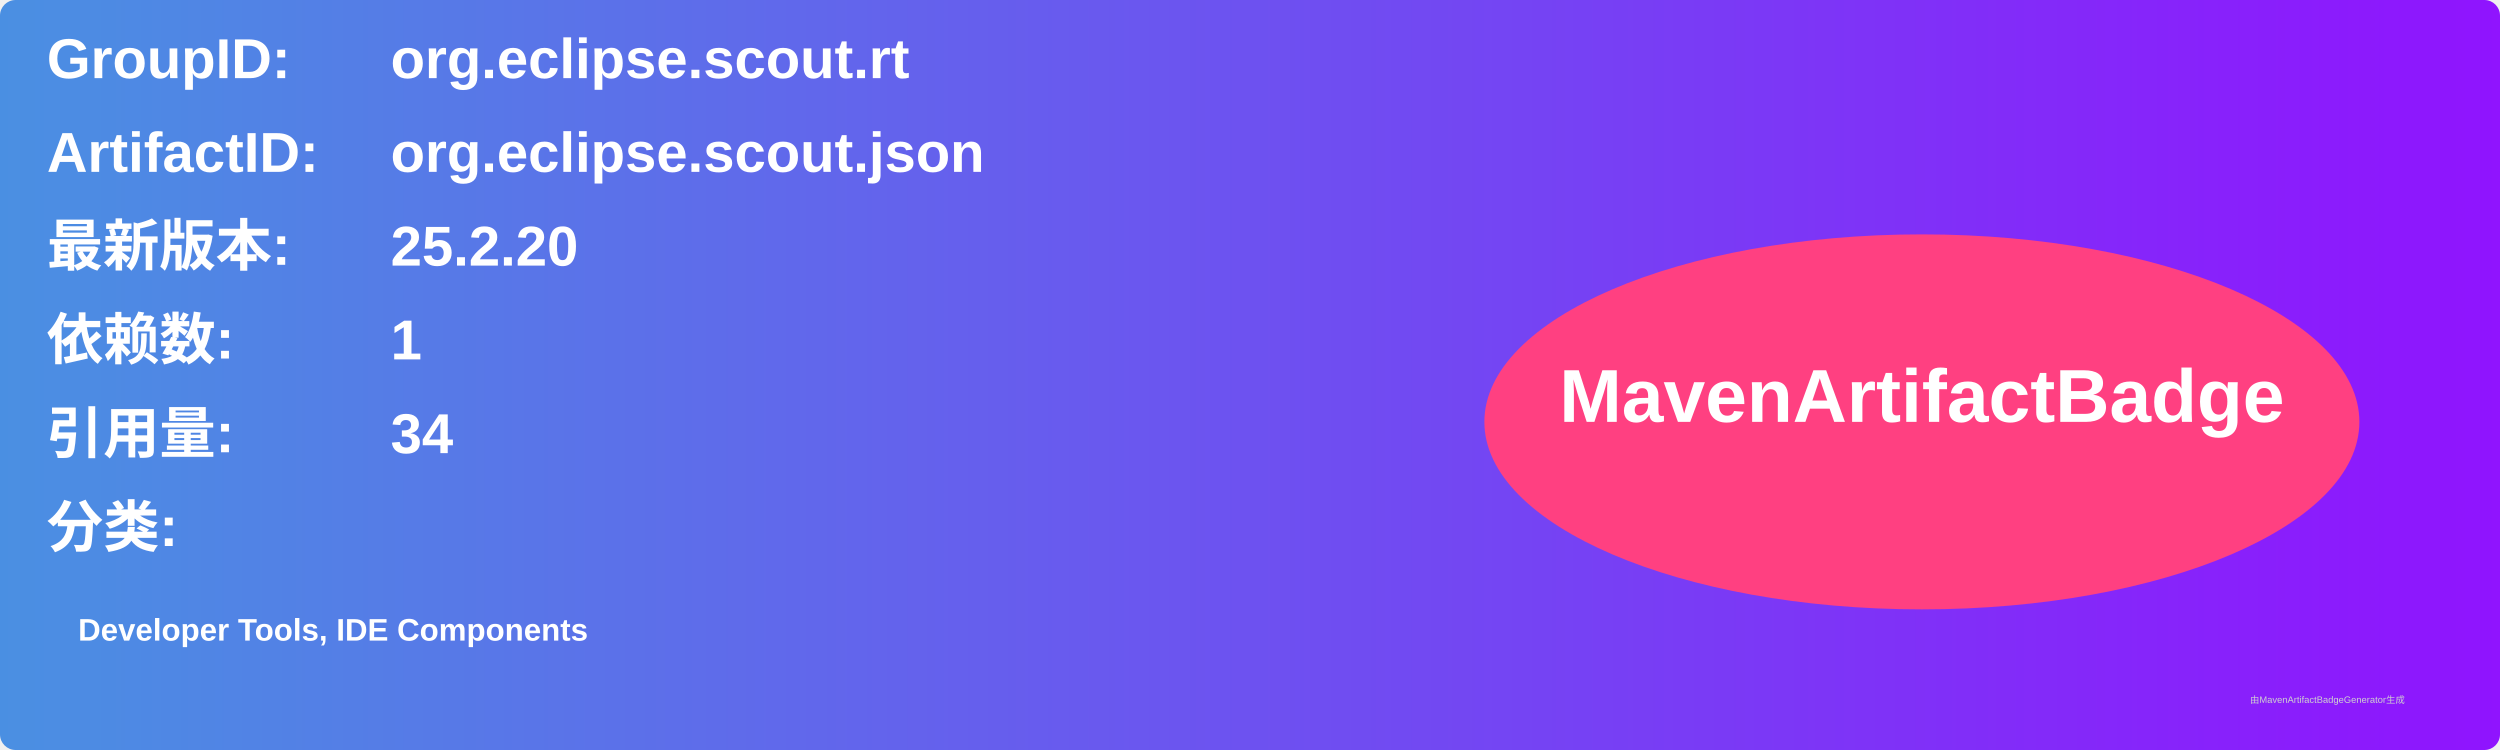
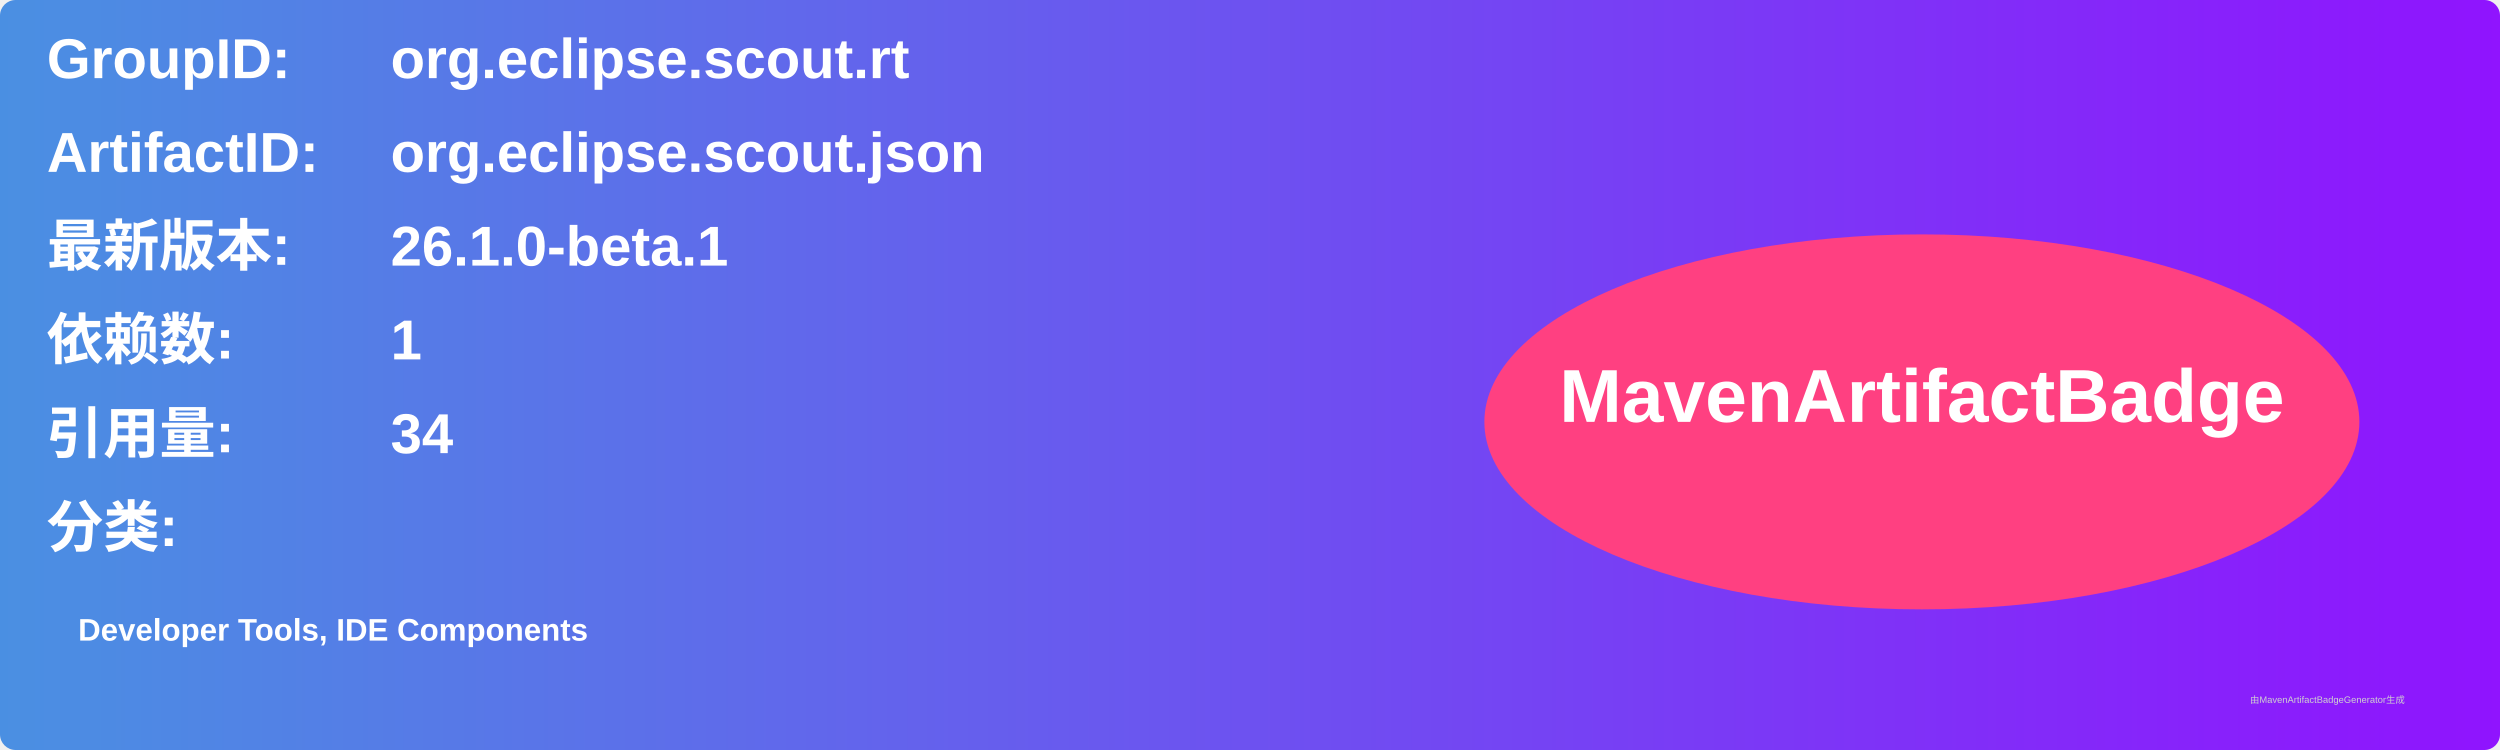
<svg xmlns="http://www.w3.org/2000/svg" width="800" height="240" viewBox="0 0 800 240">
  <linearGradient id="grad" x1="0%" y1="0%" x2="100%" y2="0%">
    <stop offset="0%" stop-color="#4a90e2" />
    <stop offset="100%" stop-color="#9013fe" />
  </linearGradient>
  <rect width="100%" height="100%" rx="5" ry="5" fill="url(#grad)" />
  <g transform="translate(15, 15)">
    <text x="0" y="10" font-family="Arial" font-size="18" fill="white" font-weight="bold" width="260">GroupID:</text>
    <text x="110" y="10" font-family="Arial" font-size="18" fill="white" font-weight="bold" width="460">org.eclipse.scout.rt</text>
    <text x="0" y="40" font-family="Arial" font-size="18" fill="white" font-weight="bold" width="260">ArtifactID:</text>
    <text x="110" y="40" font-family="Arial" font-size="18" fill="white" font-weight="bold" width="460">org.eclipse.scout.json</text>
    <text x="0" y="70" font-family="Arial" font-size="18" fill="white" font-weight="bold">最新版本:</text>
    <text x="110" y="70" font-family="Arial" font-size="18" fill="white" font-weight="bold">
-       <tspan font-weight="bold">25.2.20</tspan>
+       <tspan font-weight="bold">26.1.0-beta.1</tspan>
    </text>
    <text x="0" y="100" font-family="Arial" font-size="18" fill="white" font-weight="bold">依赖数: </text>
    <text x="110" y="100" font-family="Arial" font-size="18" fill="white">
      <tspan font-weight="bold">1</tspan>
    </text>
    <text x="0" y="130" font-family="Arial" font-size="18" fill="white" font-weight="bold">引用量: </text>
    <text x="110" y="130" font-family="Arial" font-size="18" fill="white">
      <tspan font-weight="bold">34</tspan>
    </text>
    <text x="0" y="160" font-family="Arial" font-size="18" fill="white" font-weight="bold">分类:</text>
    <text x="10" y="190" font-family="Arial" font-size="10" fill="white">
      <tspan font-weight="bold">Developer Tools, IDE Components</tspan>
    </text>
    <ellipse cx="600" cy="120" rx="140" ry="60" fill="#ff4081" />
    <text x="600" y="120" text-anchor="middle" font-family="Arial" font-size="24" fill="white" font-weight="bold">MavenArtifactBadge</text>
  </g>
  <text x="720" y="225" font-family="Arial" font-size="3" fill="#d0d0d0">由MavenArtifactBadgeGenerator生成</text>
</svg>
